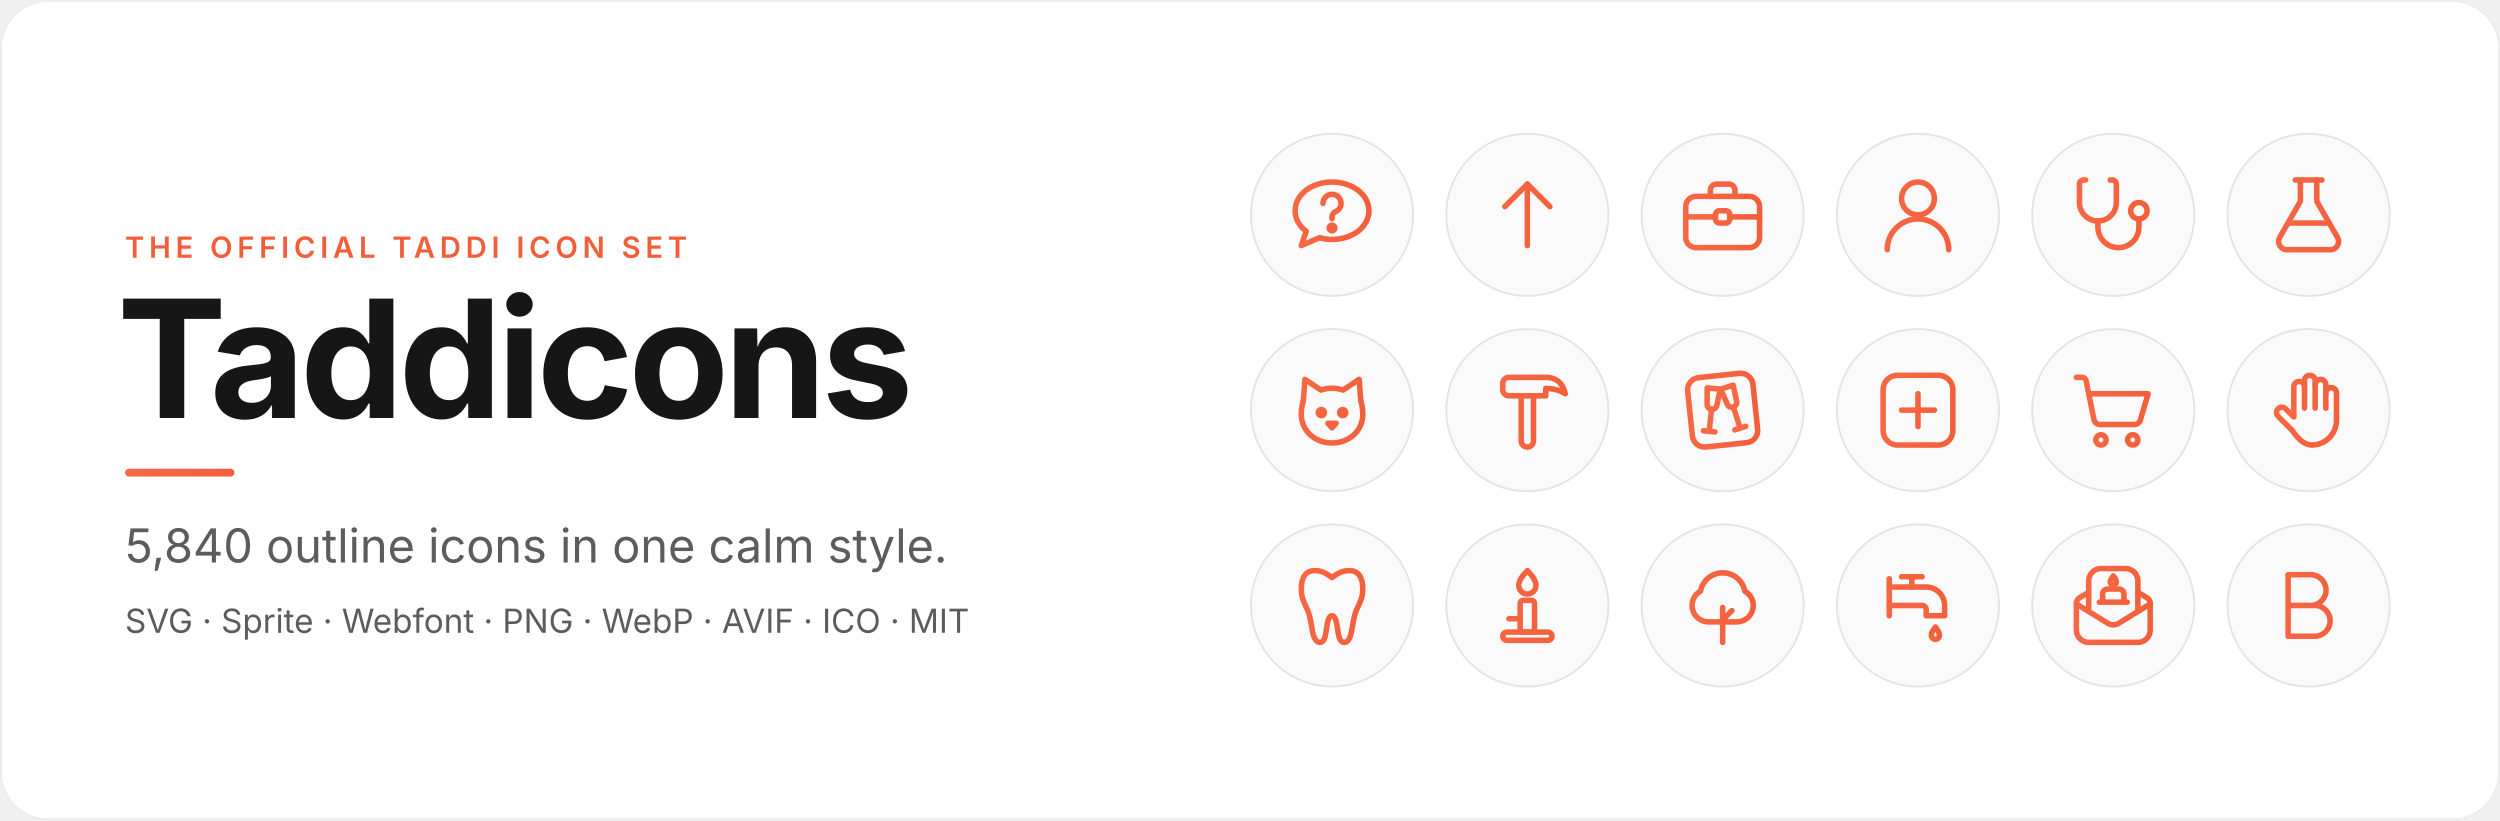
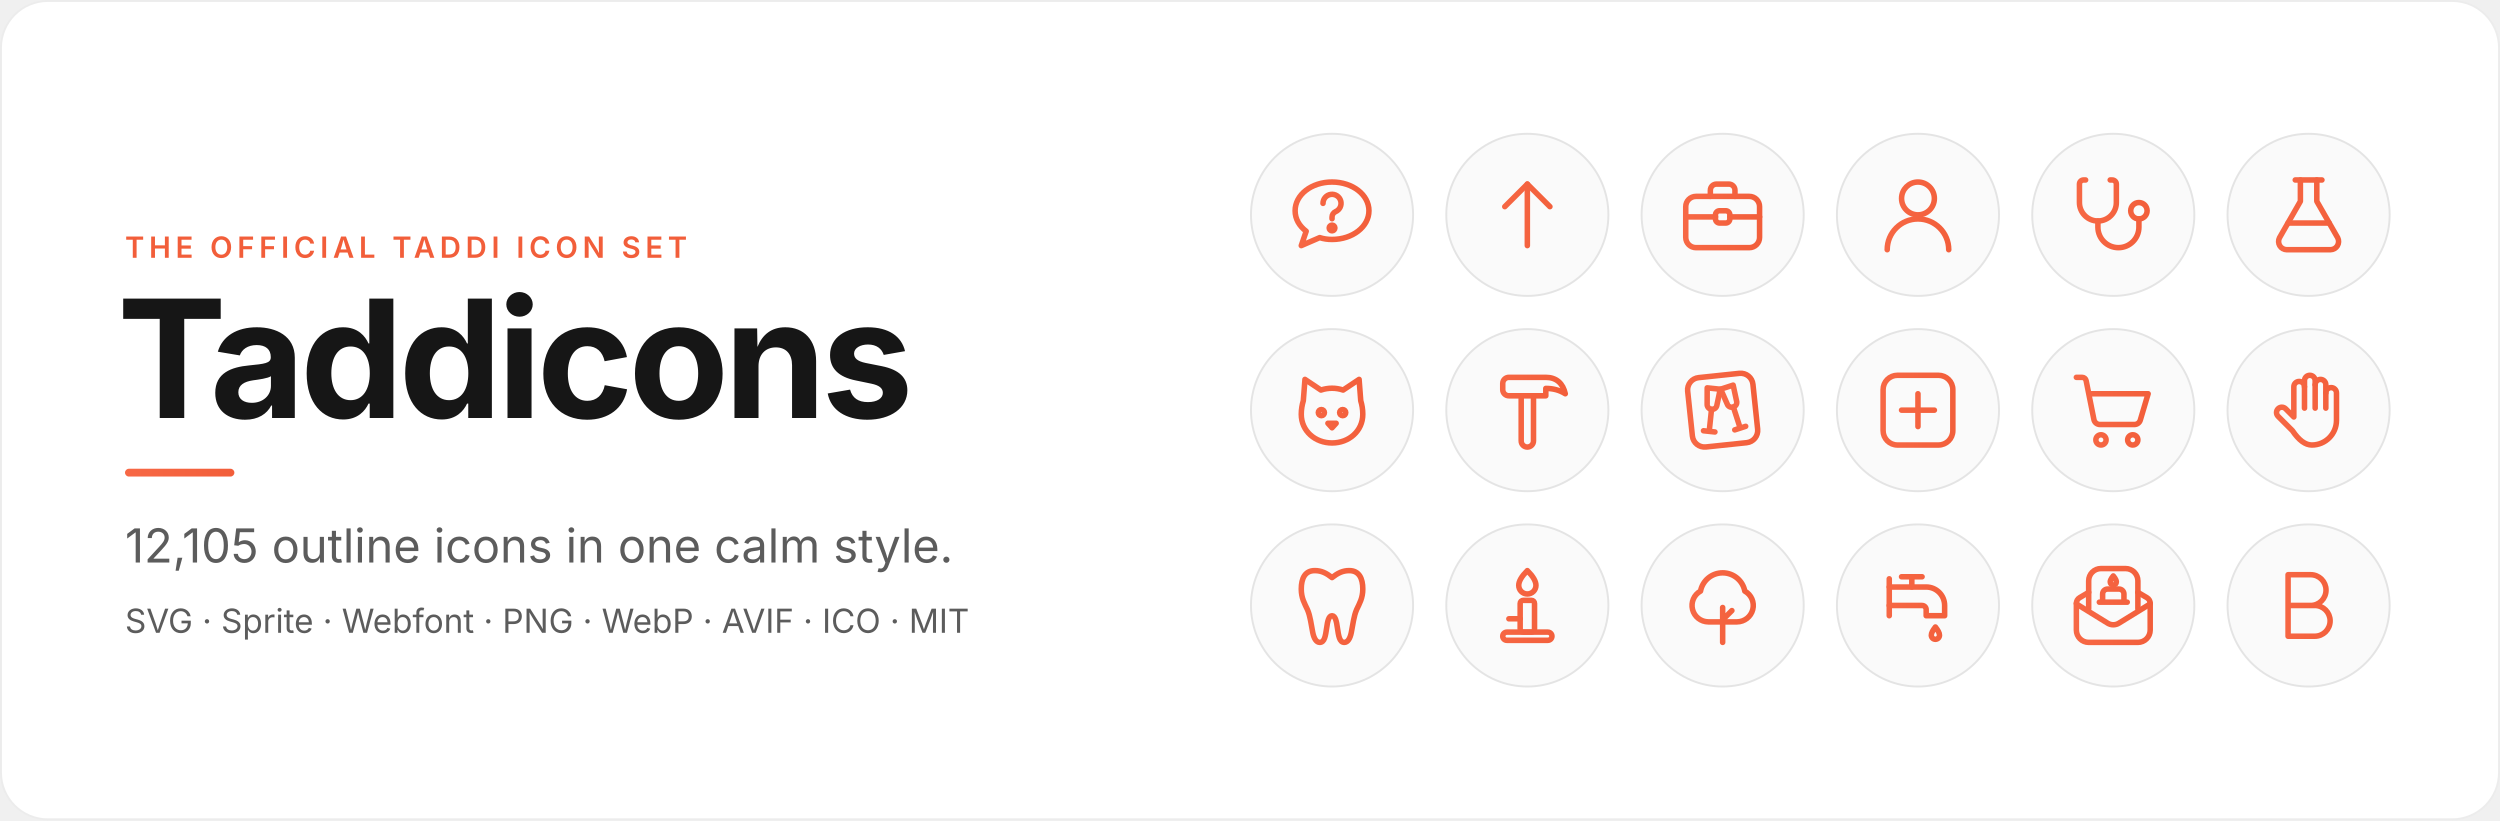
<svg xmlns="http://www.w3.org/2000/svg" width="1280" height="420" viewBox="0 0 1280 420" role="img" aria-label="Taddicons, the official Taddi icon set">
  <defs>
    <linearGradient id="ti-banner" x1="2" y1="0" x2="22" y2="0" gradientUnits="userSpaceOnUse">
      <stop offset="0" stop-color="#f76845" />
      <stop offset="1" stop-color="#f25e3a" />
    </linearGradient>
    <linearGradient id="ti-rule" x1="0" y1="0" x2="1" y2="0">
      <stop offset="0" stop-color="#f76845" />
      <stop offset="1" stop-color="#f25e3a" />
    </linearGradient>
  </defs>
  <rect x="0.5" y="0.5" width="1279" height="419" rx="24" fill="#ffffff" stroke="#ececec" />
  <text x="64" y="132" font-family="Inter, -apple-system, BlinkMacSystemFont, 'Segoe UI', Helvetica, Arial, sans-serif" font-size="15" font-weight="600" letter-spacing="2.4" fill="#f25e3a">THE OFFICIAL TADDI ICON SET</text>
  <text x="60" y="214" font-family="Inter, -apple-system, BlinkMacSystemFont, 'Segoe UI', Helvetica, Arial, sans-serif" font-size="84" font-weight="700" letter-spacing="-2.5" fill="#161616">Taddicons</text>
  <rect x="64" y="240" width="56" height="4" rx="2" fill="url(#ti-rule)" />
-   <text x="64" y="288" font-family="Inter, -apple-system, BlinkMacSystemFont, 'Segoe UI', Helvetica, Arial, sans-serif" font-size="24" fill="#5c5c5c">5,840 outline icons in one calm style.</text>
+   <text x="64" y="288" font-family="Inter, -apple-system, BlinkMacSystemFont, 'Segoe UI', Helvetica, Arial, sans-serif" font-size="24" fill="#5c5c5c">12,105 outline icons in one calm style.</text>
  <text x="64" y="324" font-family="Inter, -apple-system, BlinkMacSystemFont, 'Segoe UI', Helvetica, Arial, sans-serif" font-size="17" fill="#5c5c5c">SVG · Sprite · Webfont · PNG · WebP · AVIF · ICO · MIT</text>
  <g transform="translate(640 68)">
    <circle cx="42" cy="42" r="41.5" fill="#fafafa" stroke="#e4e4e4" />
    <g transform="translate(16.8 16.8) scale(2.1)" fill="none" stroke="url(#ti-banner)" stroke-width="1.35" stroke-linecap="round" stroke-linejoin="round">
      <path d="M12 4c5 0 9 3.1 9 7s-4 7-9 7c-1.1 0-2.1-.15-3-.45L4.5 19.5l1.2-3.5C4 14.7 3 13 3 11c0-3.9 4-7 9-7z" />
      <path d="M9.8 9.2a2.2 2.2 0 1 1 3.1 2c-.55.25-.9.75-.9 1.35v.4" />
      <circle cx="12" cy="15.2" r=".7" />
    </g>
  </g>
  <g transform="translate(740 68)">
    <circle cx="42" cy="42" r="41.5" fill="#fafafa" stroke="#e4e4e4" />
    <g transform="translate(16.8 16.8) scale(2.1)" fill="none" stroke="url(#ti-banner)" stroke-width="1.35" stroke-linecap="round" stroke-linejoin="round">
      <path d="M12 19.5v-15" />
      <path d="M6.5 10l5.5-5.5 5.5 5.5" />
    </g>
  </g>
  <g transform="translate(840 68)">
    <circle cx="42" cy="42" r="41.5" fill="#fafafa" stroke="#e4e4e4" />
    <g transform="translate(16.8 16.8) scale(2.1)" fill="none" stroke="url(#ti-banner)" stroke-width="1.35" stroke-linecap="round" stroke-linejoin="round">
      <rect x="3" y="7.5" width="18" height="12.5" rx="2.5" />
      <path d="M9 7.5V6a1.5 1.5 0 0 1 1.5-1.5h3A1.5 1.5 0 0 1 15 6v1.5" />
      <path d="M3 12.5h7.25M13.75 12.5H21" />
      <rect x="10.25" y="11" width="3.5" height="3" rx="1" />
    </g>
  </g>
  <g transform="translate(940 68)">
    <circle cx="42" cy="42" r="41.5" fill="#fafafa" stroke="#e4e4e4" />
    <g transform="translate(16.8 16.8) scale(2.1)" fill="none" stroke="url(#ti-banner)" stroke-width="1.35" stroke-linecap="round" stroke-linejoin="round">
      <circle cx="12" cy="8" r="4" />
      <path d="M4.5 20.5a7.5 7.5 0 0 1 15 0" />
    </g>
  </g>
  <g transform="translate(1040 68)">
    <circle cx="42" cy="42" r="41.5" fill="#fafafa" stroke="#e4e4e4" />
    <g transform="translate(16.8 16.8) scale(2.1)" fill="none" stroke="url(#ti-banner)" stroke-width="1.35" stroke-linecap="round" stroke-linejoin="round">
      <path d="M5.25 3.5h-.5a1 1 0 0 0-1 1V9a4.5 4.5 0 0 0 9 0V4.5a1 1 0 0 0-1-1h-.5" />
      <path d="M8.25 13.5V15a5 5 0 0 0 10 0v-2" />
      <circle cx="18.25" cy="11" r="2" />
    </g>
  </g>
  <g transform="translate(1140 68)">
    <circle cx="42" cy="42" r="41.5" fill="#fafafa" stroke="#e4e4e4" />
    <g transform="translate(16.8 16.8) scale(2.1)" fill="none" stroke="url(#ti-banner)" stroke-width="1.35" stroke-linecap="round" stroke-linejoin="round">
      <path d="M10 3.5v5.2L4.9 17.6a2 2 0 0 0 1.75 2.9h10.7a2 2 0 0 0 1.75-2.9L14 8.7V3.5" />
      <path d="M8.75 3.5h6.5M7 14h10" />
    </g>
  </g>
  <g transform="translate(640 168)">
    <circle cx="42" cy="42" r="41.5" fill="#fafafa" stroke="#e4e4e4" />
    <g transform="translate(16.8 16.8) scale(2.1)" fill="none" stroke="url(#ti-banner)" stroke-width="1.35" stroke-linecap="round" stroke-linejoin="round">
      <path d="M5 9.7 5.4 4.5l3.9 2.6a8.4 8.4 0 0 1 5.4 0l3.9-2.6.4 5.2c.3 1 .5 2.1.5 3.3 0 4.1-3.4 7-7.5 7s-7.5-2.9-7.5-7c0-1.2.2-2.3.5-3.3z" />
      <circle cx="9.4" cy="12.6" r=".75" />
      <circle cx="14.6" cy="12.6" r=".75" />
      <path d="M11 15.2h2l-1 1.1z" />
    </g>
  </g>
  <g transform="translate(740 168)">
    <circle cx="42" cy="42" r="41.5" fill="#fafafa" stroke="#e4e4e4" />
    <g transform="translate(16.8 16.8) scale(2.1)" fill="none" stroke="url(#ti-banner)" stroke-width="1.35" stroke-linecap="round" stroke-linejoin="round">
      <path d="M7.5 4h9c2.6 0 4.2 1.5 4.75 4-1.4-.9-3-1.3-4.75-1.3V8.5h-9A1.5 1.5 0 0 1 6 7V5.5A1.5 1.5 0 0 1 7.5 4z" />
      <path d="M10.5 8.5v11a1.5 1.5 0 0 0 3 0v-11" />
    </g>
  </g>
  <g transform="translate(840 168)">
    <circle cx="42" cy="42" r="41.5" fill="#fafafa" stroke="#e4e4e4" />
    <g transform="translate(16.8 16.8) scale(2.1)" fill="none" stroke="url(#ti-banner)" stroke-width="1.35" stroke-linecap="round" stroke-linejoin="round">
      <g transform="rotate(-6 12 12)">
        <path d="M7 3.5h10a3 3 0 0 1 3 3v11a3 3 0 0 1-3 3H7a3 3 0 0 1-3-3v-11a3 3 0 0 1 3-3z" />
        <g transform="translate(8.2 16.8) rotate(12)">
          <path d="M-1.6-10.5h3.2l-.4 3.9a1.2 1.2 0 0 1-2.4 0z" />
          <path d="M0-5.4V0m-1.4 0h2.8" />
        </g>
        <g transform="translate(15.8 16.8) rotate(-12)">
          <path d="M-1.6-10.5h3.2l-.4 3.9a1.2 1.2 0 0 1-2.4 0z" />
          <path d="M0-5.4V0m-1.4 0h2.8" />
        </g>
      </g>
    </g>
  </g>
  <g transform="translate(940 168)">
    <circle cx="42" cy="42" r="41.5" fill="#fafafa" stroke="#e4e4e4" />
    <g transform="translate(16.8 16.8) scale(2.1)" fill="none" stroke="url(#ti-banner)" stroke-width="1.35" stroke-linecap="round" stroke-linejoin="round">
      <rect x="3.5" y="3.5" width="17" height="17" rx="3.5" />
      <path d="M12 8v8M8 12h8" />
    </g>
  </g>
  <g transform="translate(1040 168)">
    <circle cx="42" cy="42" r="41.5" fill="#fafafa" stroke="#e4e4e4" />
    <g transform="translate(16.8 16.8) scale(2.1)" fill="none" stroke="url(#ti-banner)" stroke-width="1.35" stroke-linecap="round" stroke-linejoin="round">
      <path d="M3 4h1.4a1 1 0 0 1 .98.8l1.9 9.5a1.5 1.5 0 0 0 1.47 1.2h8.4a1.5 1.5 0 0 0 1.46-1.15L20.5 8H6.05" />
      <circle cx="9" cy="19.25" r="1.25" />
      <circle cx="16.75" cy="19.25" r="1.25" />
    </g>
  </g>
  <g transform="translate(1140 168)">
    <circle cx="42" cy="42" r="41.5" fill="#fafafa" stroke="#e4e4e4" />
    <g transform="translate(16.8 16.8) scale(2.1)" fill="none" stroke="url(#ti-banner)" stroke-width="1.35" stroke-linecap="round" stroke-linejoin="round">
      <path d="M8.06 17l-3.5-3.5a1.3 1.3 0 0 1 1.84-1.84l2 2v-7.36a1.3 1.3 0 0 1 2.6 0v-1.5a1.3 1.3 0 0 1 2.6 0v1a1.3 1.3 0 0 1 2.6 0v2a1.3 1.3 0 0 1 2.6 0v6.7a6 6 0 0 1-6 6q-2.4 0-4.74-3.5z" />
      <path d="M11 6.3v5.2m2.6-5.7v5.7m2.6-3.7v3.7" />
    </g>
  </g>
  <g transform="translate(640 268)">
    <circle cx="42" cy="42" r="41.5" fill="#fafafa" stroke="#e4e4e4" />
    <g transform="translate(16.8 16.8) scale(2.1)" fill="none" stroke="url(#ti-banner)" stroke-width="1.35" stroke-linecap="round" stroke-linejoin="round">
      <path d="M12 5.2c-1.4-1.1-2.6-1.7-4.2-1.7-2.4 0-3.3 1.9-3.3 4.5 0 2.2 .8 3.5 1.5 5 .7 1.6 .9 3.6 1.3 5.6 .3 1.5 .9 2.4 1.7 2.4 1.2 0 1.4-1.6 1.7-3.6 .2-1.5 .5-2.9 1.3-2.9s1.1 1.4 1.3 2.9c.3 2 .5 3.6 1.7 3.6 .8 0 1.4-.9 1.7-2.4 .4-2 .6-4 1.3-5.6 .7-1.5 1.5-2.8 1.5-5 0-2.6-.9-4.5-3.3-4.5-1.6 0-2.8 .6-4.2 1.7z" />
    </g>
  </g>
  <g transform="translate(740 268)">
    <circle cx="42" cy="42" r="41.5" fill="#fafafa" stroke="#e4e4e4" />
    <g transform="translate(16.8 16.8) scale(2.1)" fill="none" stroke="url(#ti-banner)" stroke-width="1.35" stroke-linecap="round" stroke-linejoin="round">
      <path d="M12 3.5c1.4 1.4 2.1 2.6 2.1 3.6a2.1 2.1 0 0 1-4.2 0c0-1 .7-2.2 2.1-3.6z" />
      <rect x="10.25" y="10.75" width="3.5" height="7.75" rx=".75" />
      <path d="M10.25 15.25H7.5" />
      <rect x="6" y="18.5" width="12" height="2" rx="1" />
    </g>
  </g>
  <g transform="translate(840 268)">
    <circle cx="42" cy="42" r="41.5" fill="#fafafa" stroke="#e4e4e4" />
    <g transform="translate(16.8 16.8) scale(2.1)" fill="none" stroke="url(#ti-banner)" stroke-width="1.35" stroke-linecap="round" stroke-linejoin="round">
      <path d="M8.5 16a4 4 0 0 1-1.9-7.5 5.5 5.5 0 0 1 10.8 0A4 4 0 0 1 15.5 16z" />
      <path d="M12 21v-8.5M12 15.5l2.25-2.25" />
    </g>
  </g>
  <g transform="translate(940 268)">
    <circle cx="42" cy="42" r="41.5" fill="#fafafa" stroke="#e4e4e4" />
    <g transform="translate(16.8 16.8) scale(2.1)" fill="none" stroke="url(#ti-banner)" stroke-width="1.35" stroke-linecap="round" stroke-linejoin="round">
      <path d="M5 5.5v9" />
      <path d="M5 7.5h9a4.5 4.5 0 0 1 4.5 4.5v2.5H14V13a1 1 0 0 0-1-1H5" />
      <path d="M10.5 7.5V5M8 5h5" />
      <path d="M16.25 17.25c.65.85 1 1.45 1 2a1 1 0 0 1-2 0c0-.55.35-1.15 1-2z" />
    </g>
  </g>
  <g transform="translate(1040 268)">
    <circle cx="42" cy="42" r="41.5" fill="#fafafa" stroke="#e4e4e4" />
    <g transform="translate(16.8 16.8) scale(2.1)" fill="none" stroke="url(#ti-banner)" stroke-width="1.35" stroke-linecap="round" stroke-linejoin="round">
      <path d="M6 12.8V6a3 3 0 0 1 3-3h6a3 3 0 0 1 3 3v6.8" />
      <path d="M3 11.5V18a3 3 0 0 0 3 3h12a3 3 0 0 0 3-3v-6.5" />
      <path d="M3.3 11.8l7.3 4.5a2.6 2.6 0 0 0 2.8 0l7.3-4.5" />
      <path d="M3 11.5c0-.6.3-1.1.8-1.4L6 8.8M21 11.5c0-.6-.3-1.1-.8-1.4L18 8.8" />
      <path d="M8.6 11.2h6.8M9.4 11.2V9.2a1.2 1.2 0 0 1 1.2-1.2h2.8a1.2 1.2 0 0 1 1.2 1.2v2" />
      <path d="M12 7c-.45 0-.75-.33-.75-.75 0-.6.75-1.45.75-1.45s.75.85.75 1.45c0 .42-.3.75-.75.75z" />
    </g>
  </g>
  <g transform="translate(1140 268)">
    <circle cx="42" cy="42" r="41.5" fill="#fafafa" stroke="#e4e4e4" />
    <g transform="translate(16.8 16.8) scale(2.1)" fill="none" stroke="url(#ti-banner)" stroke-width="1.35" stroke-linecap="round" stroke-linejoin="round">
      <path d="M7 4.5h5.5a3.75 3.75 0 0 1 0 7.5H7zM7 12h6.5a3.75 3.75 0 0 1 0 7.5H7z" />
    </g>
  </g>
</svg>
